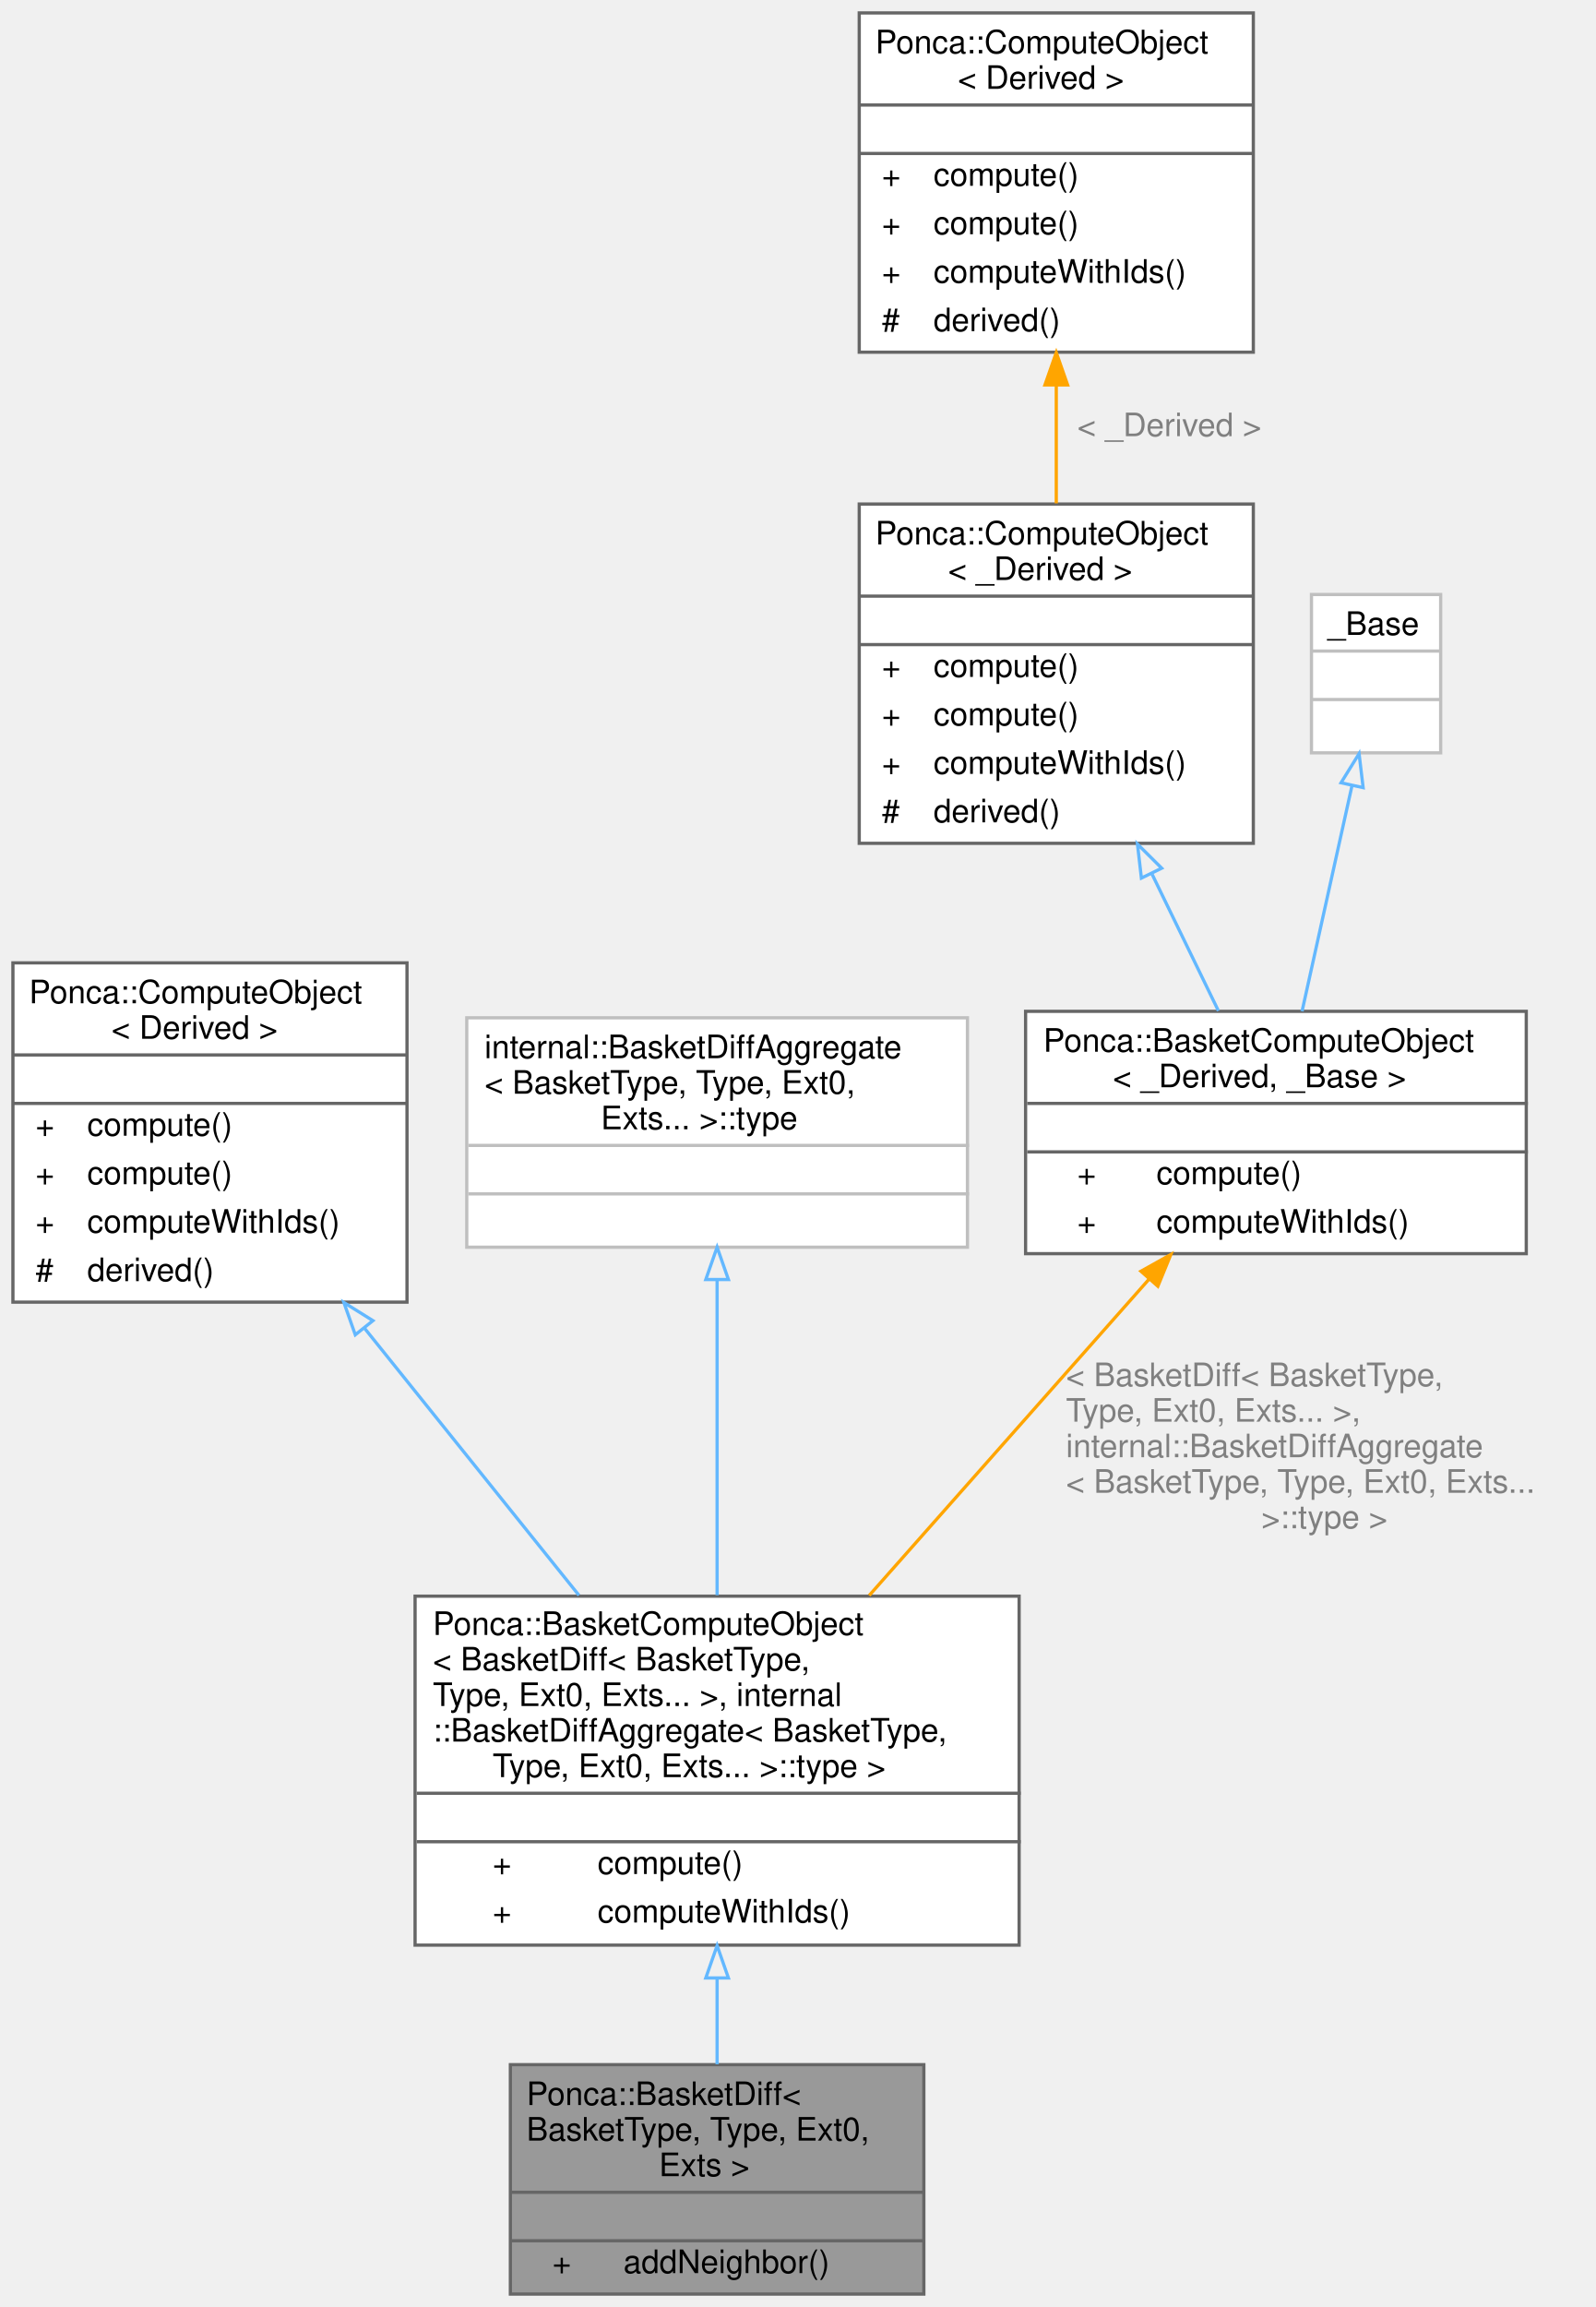
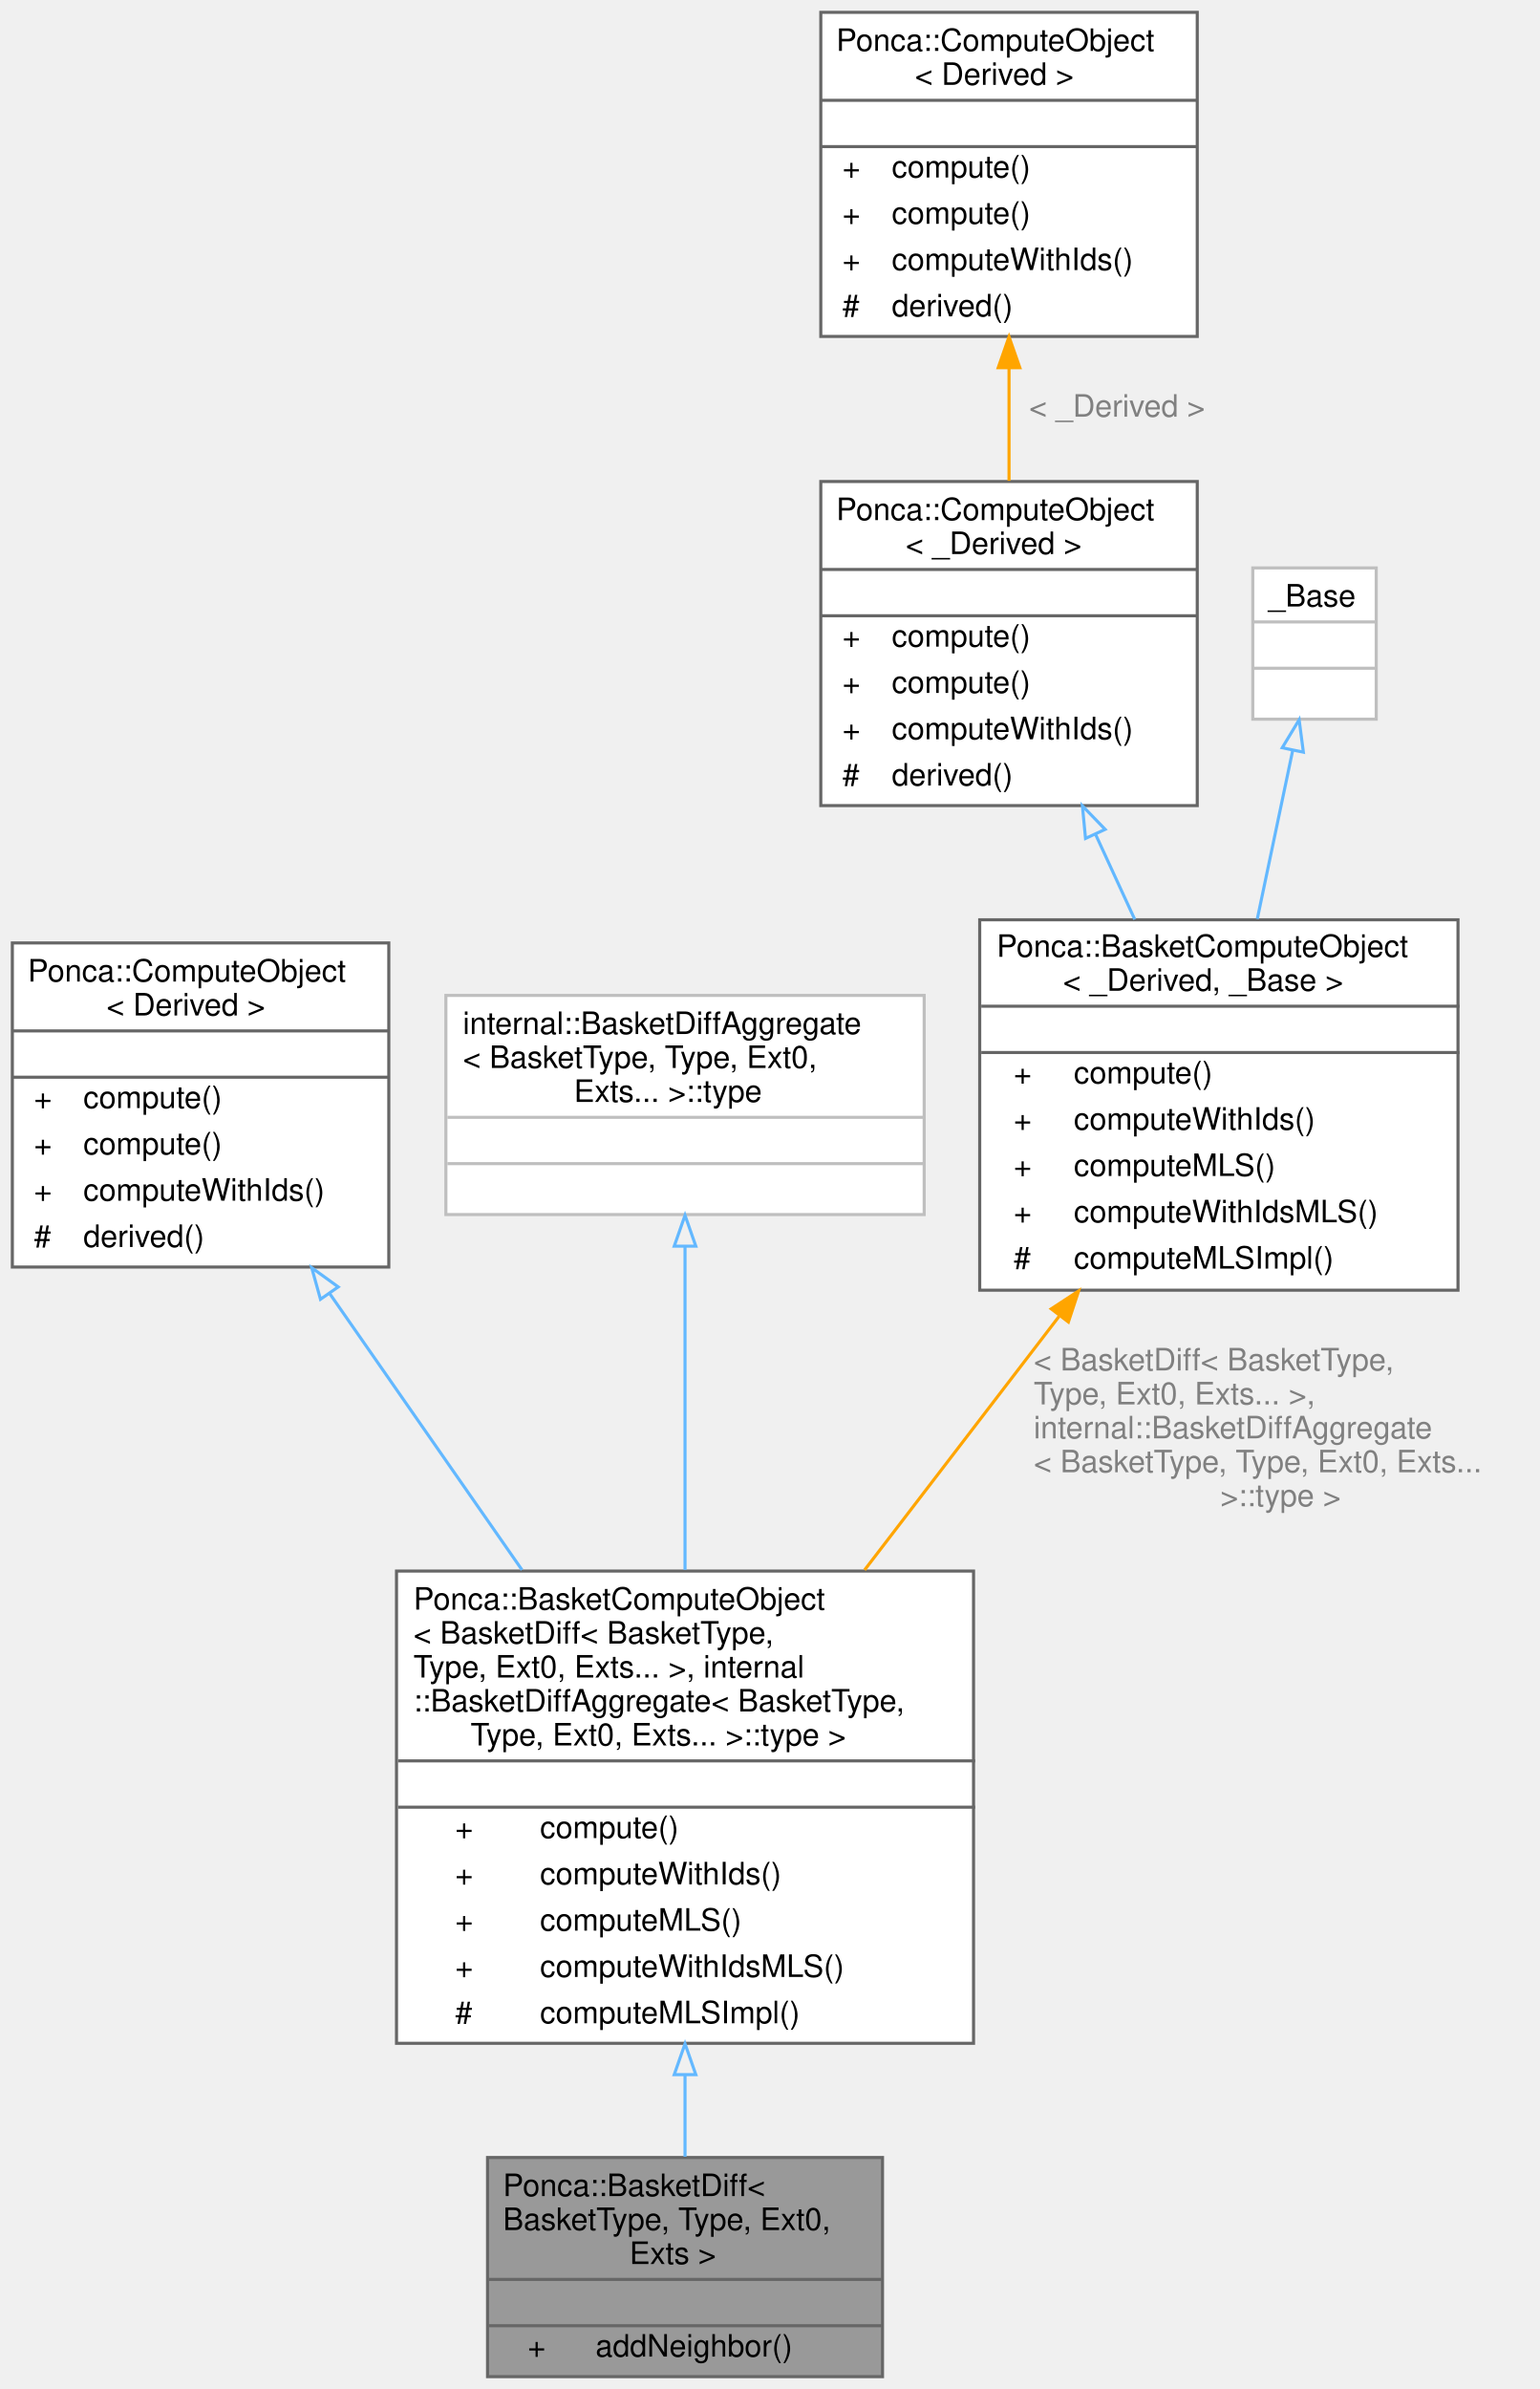
- <svg xmlns="http://www.w3.org/2000/svg" xmlns:xlink="http://www.w3.org/1999/xlink" width="494pt" height="714pt" viewBox="0.00 0.00 494.00 714.00">
-   <g id="graph0" class="graph" transform="scale(1 1) rotate(0) translate(4 710)">
+ <svg xmlns="http://www.w3.org/2000/svg" xmlns:xlink="http://www.w3.org/1999/xlink" width="499pt" height="774pt" viewBox="0.00 0.00 499.00 774.00">
+   <g id="graph0" class="graph" transform="scale(1 1) rotate(0) translate(4 770)">
    <g id="Node000001" class="node">
      <g id="a_Node000001">
        <a xlink:title="Aggregator class used to declare specialized structures with derivatives computations,...">
          <polygon fill="#999999" stroke="transparent" points="282,-71 154,-71 154,0 282,0 282,-71" />
          <text text-anchor="start" x="159" y="-58.5" font-family="Helvetica,sans-Serif" font-size="10.00">Ponca::BasketDiff&lt;</text>
          <text text-anchor="start" x="159" y="-47.5" font-family="Helvetica,sans-Serif" font-size="10.00"> BasketType, Type, Ext0,</text>
          <text text-anchor="start" x="200" y="-36.5" font-family="Helvetica,sans-Serif" font-size="10.00"> Exts &gt;</text>
          <text text-anchor="start" x="216" y="-21.5" font-family="Helvetica,sans-Serif" font-size="10.00"> </text>
          <text text-anchor="start" x="167" y="-6.5" font-family="Helvetica,sans-Serif" font-size="10.00">+</text>
          <text text-anchor="start" x="189" y="-6.5" font-family="Helvetica,sans-Serif" font-size="10.00">addNeighbor()</text>
          <polygon fill="#666666" stroke="#666666" points="154,-31.5 154,-31.5 282,-31.5 282,-31.5 154,-31.5" />
          <polygon fill="#666666" stroke="#666666" points="154,-16.5 154,-16.5 282,-16.5 282,-16.5 154,-16.5" />
          <polygon fill="none" stroke="#666666" points="154,0 154,-71 282,-71 282,0 154,0" />
        </a>
      </g>
    </g>
    <g id="Node000002" class="node">
      <g id="a_Node000002">
        <a xlink:href="structPonca_1_1BasketComputeObject.html" target="_top" xlink:title=" ">
-           <polygon fill="white" stroke="transparent" points="311.5,-216 124.5,-216 124.5,-108 311.5,-108 311.5,-216" />
-           <text text-anchor="start" x="130" y="-204" font-family="Helvetica,sans-Serif" font-size="10.00">Ponca::BasketComputeObject</text>
-           <text text-anchor="start" x="130" y="-193" font-family="Helvetica,sans-Serif" font-size="10.00">&lt; BasketDiff&lt; BasketType,</text>
-           <text text-anchor="start" x="130" y="-182" font-family="Helvetica,sans-Serif" font-size="10.00"> Type, Ext0, Exts... &gt;, internal</text>
-           <text text-anchor="start" x="130" y="-171" font-family="Helvetica,sans-Serif" font-size="10.00">::BasketDiffAggregate&lt; BasketType,</text>
-           <text text-anchor="start" x="148.5" y="-160" font-family="Helvetica,sans-Serif" font-size="10.00"> Type, Ext0, Exts... &gt;::type &gt;</text>
-           <text text-anchor="start" x="216.5" y="-145" font-family="Helvetica,sans-Serif" font-size="10.00"> </text>
-           <text text-anchor="start" x="148.5" y="-130" font-family="Helvetica,sans-Serif" font-size="10.00">+</text>
-           <text text-anchor="start" x="181" y="-130" font-family="Helvetica,sans-Serif" font-size="10.00">compute()</text>
-           <text text-anchor="start" x="148.5" y="-115" font-family="Helvetica,sans-Serif" font-size="10.00">+</text>
-           <text text-anchor="start" x="181" y="-115" font-family="Helvetica,sans-Serif" font-size="10.00">computeWithIds()</text>
-           <polygon fill="#666666" stroke="#666666" points="125,-155 125,-155 312,-155 312,-155 125,-155" />
-           <polygon fill="#666666" stroke="#666666" points="125,-140 125,-140 312,-140 312,-140 125,-140" />
-           <polygon fill="none" stroke="#666666" points="124.5,-108 124.5,-216 311.5,-216 311.5,-108 124.5,-108" />
+           <polygon fill="white" stroke="transparent" points="311.5,-261 124.5,-261 124.5,-108 311.5,-108 311.5,-261" />
+           <text text-anchor="start" x="130" y="-248.5" font-family="Helvetica,sans-Serif" font-size="10.00">Ponca::BasketComputeObject</text>
+           <text text-anchor="start" x="130" y="-237.5" font-family="Helvetica,sans-Serif" font-size="10.00">&lt; BasketDiff&lt; BasketType,</text>
+           <text text-anchor="start" x="130" y="-226.5" font-family="Helvetica,sans-Serif" font-size="10.00"> Type, Ext0, Exts... &gt;, internal</text>
+           <text text-anchor="start" x="130" y="-215.5" font-family="Helvetica,sans-Serif" font-size="10.00">::BasketDiffAggregate&lt; BasketType,</text>
+           <text text-anchor="start" x="148.5" y="-204.5" font-family="Helvetica,sans-Serif" font-size="10.00"> Type, Ext0, Exts... &gt;::type &gt;</text>
+           <text text-anchor="start" x="216.5" y="-189.5" font-family="Helvetica,sans-Serif" font-size="10.00"> </text>
+           <text text-anchor="start" x="143.5" y="-174.5" font-family="Helvetica,sans-Serif" font-size="10.00">+</text>
+           <text text-anchor="start" x="171" y="-174.5" font-family="Helvetica,sans-Serif" font-size="10.00">compute()</text>
+           <text text-anchor="start" x="143.5" y="-159.5" font-family="Helvetica,sans-Serif" font-size="10.00">+</text>
+           <text text-anchor="start" x="171" y="-159.5" font-family="Helvetica,sans-Serif" font-size="10.00">computeWithIds()</text>
+           <text text-anchor="start" x="143.5" y="-144.5" font-family="Helvetica,sans-Serif" font-size="10.00">+</text>
+           <text text-anchor="start" x="171" y="-144.5" font-family="Helvetica,sans-Serif" font-size="10.00">computeMLS()</text>
+           <text text-anchor="start" x="143.5" y="-129.5" font-family="Helvetica,sans-Serif" font-size="10.00">+</text>
+           <text text-anchor="start" x="171" y="-129.5" font-family="Helvetica,sans-Serif" font-size="10.00">computeWithIdsMLS()</text>
+           <text text-anchor="start" x="143.5" y="-114.5" font-family="Helvetica,sans-Serif" font-size="10.00">#</text>
+           <text text-anchor="start" x="171" y="-114.5" font-family="Helvetica,sans-Serif" font-size="10.00">computeMLSImpl()</text>
+           <polygon fill="#666666" stroke="#666666" points="125,-199.5 125,-199.5 312,-199.5 312,-199.5 125,-199.5" />
+           <polygon fill="#666666" stroke="#666666" points="125,-184.5 125,-184.5 312,-184.5 312,-184.5 125,-184.5" />
+           <polygon fill="none" stroke="#666666" points="124.5,-108 124.5,-261 311.5,-261 311.5,-108 124.5,-108" />
        </a>
      </g>
    </g>
    <g id="edge1_Node000001_Node000002" class="edge">
      <g id="a_edge1_Node000001_Node000002">
        <a xlink:title=" ">
-           <path fill="none" stroke="#63b8ff" d="M218,-97.58C218,-88.46 218,-79.39 218,-71.12" />
-           <polygon fill="none" stroke="#63b8ff" points="214.5,-97.84 218,-107.84 221.5,-97.84 214.5,-97.84" />
+           <path fill="none" stroke="#63b8ff" d="M218,-97.69C218,-88.4 218,-79.39 218,-71.25" />
+           <polygon fill="none" stroke="#63b8ff" points="214.5,-97.85 218,-107.85 221.5,-97.85 214.5,-97.85" />
        </a>
      </g>
    </g>
    <g id="Node000003" class="node">
      <g id="a_Node000003">
        <a xlink:href="structPonca_1_1ComputeObject.html" target="_top" xlink:title="ComputeObject is a virtual object that represents an algorithm which can be used with the compute fun...">
-           <polygon fill="white" stroke="transparent" points="122,-412 0,-412 0,-307 122,-307 122,-412" />
-           <text text-anchor="start" x="5" y="-399.5" font-family="Helvetica,sans-Serif" font-size="10.00">Ponca::ComputeObject</text>
-           <text text-anchor="start" x="30.5" y="-388.5" font-family="Helvetica,sans-Serif" font-size="10.00">&lt; Derived &gt;</text>
-           <text text-anchor="start" x="59" y="-373.5" font-family="Helvetica,sans-Serif" font-size="10.00"> </text>
-           <text text-anchor="start" x="7" y="-358.5" font-family="Helvetica,sans-Serif" font-size="10.00">+</text>
-           <text text-anchor="start" x="23" y="-358.5" font-family="Helvetica,sans-Serif" font-size="10.00">compute()</text>
-           <text text-anchor="start" x="7" y="-343.5" font-family="Helvetica,sans-Serif" font-size="10.00">+</text>
-           <text text-anchor="start" x="23" y="-343.5" font-family="Helvetica,sans-Serif" font-size="10.00">compute()</text>
-           <text text-anchor="start" x="7" y="-328.5" font-family="Helvetica,sans-Serif" font-size="10.00">+</text>
-           <text text-anchor="start" x="23" y="-328.5" font-family="Helvetica,sans-Serif" font-size="10.00">computeWithIds()</text>
-           <text text-anchor="start" x="7" y="-313.5" font-family="Helvetica,sans-Serif" font-size="10.00">#</text>
-           <text text-anchor="start" x="23" y="-313.5" font-family="Helvetica,sans-Serif" font-size="10.00">derived()</text>
-           <polygon fill="#666666" stroke="#666666" points="0,-383.5 0,-383.5 122,-383.5 122,-383.5 0,-383.5" />
-           <polygon fill="#666666" stroke="#666666" points="0,-368.5 0,-368.5 122,-368.5 122,-368.5 0,-368.5" />
-           <polygon fill="none" stroke="#666666" points="0,-307 0,-412 122,-412 122,-307 0,-307" />
+           <polygon fill="white" stroke="transparent" points="122,-464.5 0,-464.5 0,-359.5 122,-359.5 122,-464.5" />
+           <text text-anchor="start" x="5" y="-452" font-family="Helvetica,sans-Serif" font-size="10.00">Ponca::ComputeObject</text>
+           <text text-anchor="start" x="30.5" y="-441" font-family="Helvetica,sans-Serif" font-size="10.00">&lt; Derived &gt;</text>
+           <text text-anchor="start" x="59" y="-426" font-family="Helvetica,sans-Serif" font-size="10.00"> </text>
+           <text text-anchor="start" x="7" y="-411" font-family="Helvetica,sans-Serif" font-size="10.00">+</text>
+           <text text-anchor="start" x="23" y="-411" font-family="Helvetica,sans-Serif" font-size="10.00">compute()</text>
+           <text text-anchor="start" x="7" y="-396" font-family="Helvetica,sans-Serif" font-size="10.00">+</text>
+           <text text-anchor="start" x="23" y="-396" font-family="Helvetica,sans-Serif" font-size="10.00">compute()</text>
+           <text text-anchor="start" x="7" y="-381" font-family="Helvetica,sans-Serif" font-size="10.00">+</text>
+           <text text-anchor="start" x="23" y="-381" font-family="Helvetica,sans-Serif" font-size="10.00">computeWithIds()</text>
+           <text text-anchor="start" x="7" y="-366" font-family="Helvetica,sans-Serif" font-size="10.00">#</text>
+           <text text-anchor="start" x="23" y="-366" font-family="Helvetica,sans-Serif" font-size="10.00">derived()</text>
+           <polygon fill="#666666" stroke="#666666" points="0,-436 0,-436 122,-436 122,-436 0,-436" />
+           <polygon fill="#666666" stroke="#666666" points="0,-421 0,-421 122,-421 122,-421 0,-421" />
+           <polygon fill="none" stroke="#666666" points="0,-359.5 0,-464.5 122,-464.5 122,-359.5 0,-359.5" />
        </a>
      </g>
    </g>
    <g id="edge2_Node000002_Node000003" class="edge">
      <g id="a_edge2_Node000002_Node000003">
        <a xlink:title=" ">
-           <path fill="none" stroke="#63b8ff" d="M108.9,-298.86C130.04,-272.53 154.7,-241.83 175.22,-216.28" />
-           <polygon fill="none" stroke="#63b8ff" points="105.99,-296.89 102.46,-306.88 111.45,-301.27 105.99,-296.89" />
+           <path fill="none" stroke="#63b8ff" d="M102.83,-350.92C121.97,-323.43 144.86,-290.55 165.17,-261.37" />
+           <polygon fill="none" stroke="#63b8ff" points="99.86,-349.06 97.02,-359.27 105.61,-353.06 99.86,-349.06" />
        </a>
      </g>
    </g>
    <g id="Node000004" class="node">
      <g id="a_Node000004">
        <a xlink:title=" ">
-           <polygon fill="white" stroke="transparent" points="295.5,-395 140.5,-395 140.5,-324 295.5,-324 295.5,-395" />
-           <text text-anchor="start" x="146" y="-382.5" font-family="Helvetica,sans-Serif" font-size="10.00">internal::BasketDiffAggregate</text>
-           <text text-anchor="start" x="146" y="-371.5" font-family="Helvetica,sans-Serif" font-size="10.00">&lt; BasketType, Type, Ext0,</text>
-           <text text-anchor="start" x="182" y="-360.5" font-family="Helvetica,sans-Serif" font-size="10.00"> Exts... &gt;::type</text>
-           <text text-anchor="start" x="216.5" y="-345.5" font-family="Helvetica,sans-Serif" font-size="10.00"> </text>
-           <text text-anchor="start" x="216.5" y="-330.5" font-family="Helvetica,sans-Serif" font-size="10.00"> </text>
-           <polygon fill="#bfbfbf" stroke="#bfbfbf" points="141,-355.5 141,-355.5 296,-355.5 296,-355.5 141,-355.5" />
-           <polygon fill="#bfbfbf" stroke="#bfbfbf" points="141,-340.5 141,-340.5 296,-340.5 296,-340.5 141,-340.5" />
-           <polygon fill="none" stroke="#bfbfbf" points="140.5,-324 140.5,-395 295.5,-395 295.5,-324 140.5,-324" />
+           <polygon fill="white" stroke="transparent" points="295.5,-447.5 140.5,-447.5 140.5,-376.5 295.5,-376.5 295.5,-447.5" />
+           <text text-anchor="start" x="146" y="-435" font-family="Helvetica,sans-Serif" font-size="10.00">internal::BasketDiffAggregate</text>
+           <text text-anchor="start" x="146" y="-424" font-family="Helvetica,sans-Serif" font-size="10.00">&lt; BasketType, Type, Ext0,</text>
+           <text text-anchor="start" x="182" y="-413" font-family="Helvetica,sans-Serif" font-size="10.00"> Exts... &gt;::type</text>
+           <text text-anchor="start" x="216.5" y="-398" font-family="Helvetica,sans-Serif" font-size="10.00"> </text>
+           <text text-anchor="start" x="216.5" y="-383" font-family="Helvetica,sans-Serif" font-size="10.00"> </text>
+           <polygon fill="#bfbfbf" stroke="#bfbfbf" points="141,-408 141,-408 296,-408 296,-408 141,-408" />
+           <polygon fill="#bfbfbf" stroke="#bfbfbf" points="141,-393 141,-393 296,-393 296,-393 141,-393" />
+           <polygon fill="none" stroke="#bfbfbf" points="140.5,-376.5 140.5,-447.5 295.5,-447.5 295.5,-376.5 140.5,-376.5" />
        </a>
      </g>
    </g>
    <g id="edge3_Node000002_Node000004" class="edge">
      <g id="a_edge3_Node000002_Node000004">
        <a xlink:title=" ">
-           <path fill="none" stroke="#63b8ff" d="M218,-313.75C218,-284.76 218,-246.86 218,-216.31" />
-           <polygon fill="none" stroke="#63b8ff" points="214.5,-314 218,-324 221.5,-314 214.5,-314" />
+           <path fill="none" stroke="#63b8ff" d="M218,-366.13C218,-336.23 218,-296.17 218,-261.38" />
+           <polygon fill="none" stroke="#63b8ff" points="214.5,-366.26 218,-376.26 221.5,-366.26 214.5,-366.26" />
        </a>
      </g>
    </g>
    <g id="Node000005" class="node">
      <g id="a_Node000005">
        <a xlink:href="structPonca_1_1BasketComputeObject.html" target="_top" xlink:title="Base ComputeObject for the Basket classes.">
-           <polygon fill="white" stroke="transparent" points="468.5,-397 313.5,-397 313.5,-322 468.5,-322 468.5,-397" />
-           <text text-anchor="start" x="319" y="-384.5" font-family="Helvetica,sans-Serif" font-size="10.00">Ponca::BasketComputeObject</text>
-           <text text-anchor="start" x="340.5" y="-373.5" font-family="Helvetica,sans-Serif" font-size="10.00">&lt; _Derived, _Base &gt;</text>
-           <text text-anchor="start" x="389.5" y="-358.5" font-family="Helvetica,sans-Serif" font-size="10.00"> </text>
-           <text text-anchor="start" x="329.5" y="-343.5" font-family="Helvetica,sans-Serif" font-size="10.00">+</text>
-           <text text-anchor="start" x="354" y="-343.5" font-family="Helvetica,sans-Serif" font-size="10.00">compute()</text>
-           <text text-anchor="start" x="329.5" y="-328.5" font-family="Helvetica,sans-Serif" font-size="10.00">+</text>
-           <text text-anchor="start" x="354" y="-328.5" font-family="Helvetica,sans-Serif" font-size="10.00">computeWithIds()</text>
-           <polygon fill="#666666" stroke="#666666" points="314,-368.5 314,-368.5 469,-368.5 469,-368.5 314,-368.5" />
-           <polygon fill="#666666" stroke="#666666" points="314,-353.5 314,-353.5 469,-353.5 469,-353.5 314,-353.5" />
-           <polygon fill="none" stroke="#666666" points="313.5,-322 313.5,-397 468.5,-397 468.5,-322 313.5,-322" />
+           <polygon fill="white" stroke="transparent" points="468.5,-472 313.5,-472 313.5,-352 468.5,-352 468.5,-472" />
+           <text text-anchor="start" x="319" y="-460" font-family="Helvetica,sans-Serif" font-size="10.00">Ponca::BasketComputeObject</text>
+           <text text-anchor="start" x="340.5" y="-449" font-family="Helvetica,sans-Serif" font-size="10.00">&lt; _Derived, _Base &gt;</text>
+           <text text-anchor="start" x="389.5" y="-434" font-family="Helvetica,sans-Serif" font-size="10.00"> </text>
+           <text text-anchor="start" x="324.5" y="-419" font-family="Helvetica,sans-Serif" font-size="10.00">+</text>
+           <text text-anchor="start" x="344" y="-419" font-family="Helvetica,sans-Serif" font-size="10.00">compute()</text>
+           <text text-anchor="start" x="324.5" y="-404" font-family="Helvetica,sans-Serif" font-size="10.00">+</text>
+           <text text-anchor="start" x="344" y="-404" font-family="Helvetica,sans-Serif" font-size="10.00">computeWithIds()</text>
+           <text text-anchor="start" x="324.5" y="-389" font-family="Helvetica,sans-Serif" font-size="10.00">+</text>
+           <text text-anchor="start" x="344" y="-389" font-family="Helvetica,sans-Serif" font-size="10.00">computeMLS()</text>
+           <text text-anchor="start" x="324.5" y="-374" font-family="Helvetica,sans-Serif" font-size="10.00">+</text>
+           <text text-anchor="start" x="344" y="-374" font-family="Helvetica,sans-Serif" font-size="10.00">computeWithIdsMLS()</text>
+           <text text-anchor="start" x="324.5" y="-359" font-family="Helvetica,sans-Serif" font-size="10.00">#</text>
+           <text text-anchor="start" x="344" y="-359" font-family="Helvetica,sans-Serif" font-size="10.00">computeMLSImpl()</text>
+           <polygon fill="#666666" stroke="#666666" points="314,-444 314,-444 469,-444 469,-444 314,-444" />
+           <polygon fill="#666666" stroke="#666666" points="314,-429 314,-429 469,-429 469,-429 314,-429" />
+           <polygon fill="none" stroke="#666666" points="313.5,-352 313.5,-472 468.5,-472 468.5,-352 313.5,-352" />
        </a>
      </g>
    </g>
    <g id="edge4_Node000002_Node000005" class="edge">
      <g id="a_edge4_Node000002_Node000005">
        <a xlink:title=" ">
-           <path fill="none" stroke="orange" d="M351.77,-314.16C326.04,-285.09 292.27,-246.93 265.09,-216.22" />
-           <polygon fill="orange" stroke="orange" points="349.21,-316.56 358.46,-321.73 354.45,-311.92 349.21,-316.56" />
-         </a>
-       </g>
-       <text text-anchor="start" x="326" y="-281" font-family="Helvetica,sans-Serif" font-size="10.00" fill="grey"> &lt; BasketDiff&lt; BasketType,</text>
-       <text text-anchor="start" x="326" y="-270" font-family="Helvetica,sans-Serif" font-size="10.00" fill="grey"> Type, Ext0, Exts... &gt;,</text>
-       <text text-anchor="start" x="326" y="-259" font-family="Helvetica,sans-Serif" font-size="10.00" fill="grey"> internal::BasketDiffAggregate</text>
-       <text text-anchor="start" x="326" y="-248" font-family="Helvetica,sans-Serif" font-size="10.00" fill="grey">&lt; BasketType, Type, Ext0, Exts...</text>
-       <text text-anchor="middle" x="406" y="-237" font-family="Helvetica,sans-Serif" font-size="10.00" fill="grey"> &gt;::type &gt;</text>
+           <path fill="none" stroke="orange" d="M339.21,-343.5C319.37,-317.63 296.6,-287.95 276.19,-261.35" />
+           <polygon fill="orange" stroke="orange" points="336.68,-345.95 345.55,-351.75 342.24,-341.69 336.68,-345.95" />
+         </a>
+       </g>
+       <text text-anchor="start" x="331" y="-326" font-family="Helvetica,sans-Serif" font-size="10.00" fill="grey"> &lt; BasketDiff&lt; BasketType,</text>
+       <text text-anchor="start" x="331" y="-315" font-family="Helvetica,sans-Serif" font-size="10.00" fill="grey"> Type, Ext0, Exts... &gt;,</text>
+       <text text-anchor="start" x="331" y="-304" font-family="Helvetica,sans-Serif" font-size="10.00" fill="grey"> internal::BasketDiffAggregate</text>
+       <text text-anchor="start" x="331" y="-293" font-family="Helvetica,sans-Serif" font-size="10.00" fill="grey">&lt; BasketType, Type, Ext0, Exts...</text>
+       <text text-anchor="middle" x="411" y="-282" font-family="Helvetica,sans-Serif" font-size="10.00" fill="grey"> &gt;::type &gt;</text>
    </g>
    <g id="Node000006" class="node">
      <g id="a_Node000006">
        <a xlink:href="structPonca_1_1ComputeObject.html" target="_top" xlink:title=" ">
-           <polygon fill="white" stroke="transparent" points="384,-554 262,-554 262,-449 384,-449 384,-554" />
-           <text text-anchor="start" x="267" y="-541.5" font-family="Helvetica,sans-Serif" font-size="10.00">Ponca::ComputeObject</text>
-           <text text-anchor="start" x="289.5" y="-530.5" font-family="Helvetica,sans-Serif" font-size="10.00">&lt; _Derived &gt;</text>
-           <text text-anchor="start" x="321" y="-515.5" font-family="Helvetica,sans-Serif" font-size="10.00"> </text>
-           <text text-anchor="start" x="269" y="-500.5" font-family="Helvetica,sans-Serif" font-size="10.00">+</text>
-           <text text-anchor="start" x="285" y="-500.5" font-family="Helvetica,sans-Serif" font-size="10.00">compute()</text>
-           <text text-anchor="start" x="269" y="-485.5" font-family="Helvetica,sans-Serif" font-size="10.00">+</text>
-           <text text-anchor="start" x="285" y="-485.5" font-family="Helvetica,sans-Serif" font-size="10.00">compute()</text>
-           <text text-anchor="start" x="269" y="-470.5" font-family="Helvetica,sans-Serif" font-size="10.00">+</text>
-           <text text-anchor="start" x="285" y="-470.5" font-family="Helvetica,sans-Serif" font-size="10.00">computeWithIds()</text>
-           <text text-anchor="start" x="269" y="-455.5" font-family="Helvetica,sans-Serif" font-size="10.00">#</text>
-           <text text-anchor="start" x="285" y="-455.5" font-family="Helvetica,sans-Serif" font-size="10.00">derived()</text>
-           <polygon fill="#666666" stroke="#666666" points="262,-525.5 262,-525.5 384,-525.5 384,-525.5 262,-525.5" />
-           <polygon fill="#666666" stroke="#666666" points="262,-510.5 262,-510.5 384,-510.5 384,-510.5 262,-510.5" />
-           <polygon fill="none" stroke="#666666" points="262,-449 262,-554 384,-554 384,-449 262,-449" />
+           <polygon fill="white" stroke="transparent" points="384,-614 262,-614 262,-509 384,-509 384,-614" />
+           <text text-anchor="start" x="267" y="-601.5" font-family="Helvetica,sans-Serif" font-size="10.00">Ponca::ComputeObject</text>
+           <text text-anchor="start" x="289.5" y="-590.5" font-family="Helvetica,sans-Serif" font-size="10.00">&lt; _Derived &gt;</text>
+           <text text-anchor="start" x="321" y="-575.5" font-family="Helvetica,sans-Serif" font-size="10.00"> </text>
+           <text text-anchor="start" x="269" y="-560.5" font-family="Helvetica,sans-Serif" font-size="10.00">+</text>
+           <text text-anchor="start" x="285" y="-560.5" font-family="Helvetica,sans-Serif" font-size="10.00">compute()</text>
+           <text text-anchor="start" x="269" y="-545.5" font-family="Helvetica,sans-Serif" font-size="10.00">+</text>
+           <text text-anchor="start" x="285" y="-545.5" font-family="Helvetica,sans-Serif" font-size="10.00">compute()</text>
+           <text text-anchor="start" x="269" y="-530.5" font-family="Helvetica,sans-Serif" font-size="10.00">+</text>
+           <text text-anchor="start" x="285" y="-530.5" font-family="Helvetica,sans-Serif" font-size="10.00">computeWithIds()</text>
+           <text text-anchor="start" x="269" y="-515.5" font-family="Helvetica,sans-Serif" font-size="10.00">#</text>
+           <text text-anchor="start" x="285" y="-515.5" font-family="Helvetica,sans-Serif" font-size="10.00">derived()</text>
+           <polygon fill="#666666" stroke="#666666" points="262,-585.5 262,-585.5 384,-585.5 384,-585.5 262,-585.5" />
+           <polygon fill="#666666" stroke="#666666" points="262,-570.5 262,-570.5 384,-570.5 384,-570.5 262,-570.5" />
+           <polygon fill="none" stroke="#666666" points="262,-509 262,-614 384,-614 384,-509 262,-509" />
        </a>
      </g>
    </g>
    <g id="edge5_Node000005_Node000006" class="edge">
      <g id="a_edge5_Node000005_Node000006">
        <a xlink:title=" ">
-           <path fill="none" stroke="#63b8ff" d="M352.68,-439.4C359.67,-425 366.91,-410.09 373.19,-397.16" />
-           <polygon fill="none" stroke="#63b8ff" points="349.35,-438.24 348.13,-448.77 355.64,-441.3 349.35,-438.24" />
+           <path fill="none" stroke="#63b8ff" d="M351.09,-499.58C355.27,-490.51 359.57,-481.17 363.74,-472.13" />
+           <polygon fill="none" stroke="#63b8ff" points="347.79,-498.36 346.78,-508.91 354.15,-501.3 347.79,-498.36" />
        </a>
      </g>
    </g>
    <g id="Node000007" class="node">
      <g id="a_Node000007">
        <a xlink:href="structPonca_1_1ComputeObject.html" target="_top" xlink:title="ComputeObject is a virtual object that represents an algorithm which can be used with the compute fun...">
-           <polygon fill="white" stroke="transparent" points="384,-706 262,-706 262,-601 384,-601 384,-706" />
-           <text text-anchor="start" x="267" y="-693.5" font-family="Helvetica,sans-Serif" font-size="10.00">Ponca::ComputeObject</text>
-           <text text-anchor="start" x="292.5" y="-682.5" font-family="Helvetica,sans-Serif" font-size="10.00">&lt; Derived &gt;</text>
-           <text text-anchor="start" x="321" y="-667.5" font-family="Helvetica,sans-Serif" font-size="10.00"> </text>
-           <text text-anchor="start" x="269" y="-652.5" font-family="Helvetica,sans-Serif" font-size="10.00">+</text>
-           <text text-anchor="start" x="285" y="-652.5" font-family="Helvetica,sans-Serif" font-size="10.00">compute()</text>
-           <text text-anchor="start" x="269" y="-637.5" font-family="Helvetica,sans-Serif" font-size="10.00">+</text>
-           <text text-anchor="start" x="285" y="-637.5" font-family="Helvetica,sans-Serif" font-size="10.00">compute()</text>
-           <text text-anchor="start" x="269" y="-622.5" font-family="Helvetica,sans-Serif" font-size="10.00">+</text>
-           <text text-anchor="start" x="285" y="-622.5" font-family="Helvetica,sans-Serif" font-size="10.00">computeWithIds()</text>
-           <text text-anchor="start" x="269" y="-607.5" font-family="Helvetica,sans-Serif" font-size="10.00">#</text>
-           <text text-anchor="start" x="285" y="-607.5" font-family="Helvetica,sans-Serif" font-size="10.00">derived()</text>
-           <polygon fill="#666666" stroke="#666666" points="262,-677.5 262,-677.5 384,-677.5 384,-677.5 262,-677.5" />
-           <polygon fill="#666666" stroke="#666666" points="262,-662.5 262,-662.5 384,-662.5 384,-662.5 262,-662.5" />
-           <polygon fill="none" stroke="#666666" points="262,-601 262,-706 384,-706 384,-601 262,-601" />
+           <polygon fill="white" stroke="transparent" points="384,-766 262,-766 262,-661 384,-661 384,-766" />
+           <text text-anchor="start" x="267" y="-753.5" font-family="Helvetica,sans-Serif" font-size="10.00">Ponca::ComputeObject</text>
+           <text text-anchor="start" x="292.5" y="-742.5" font-family="Helvetica,sans-Serif" font-size="10.00">&lt; Derived &gt;</text>
+           <text text-anchor="start" x="321" y="-727.5" font-family="Helvetica,sans-Serif" font-size="10.00"> </text>
+           <text text-anchor="start" x="269" y="-712.5" font-family="Helvetica,sans-Serif" font-size="10.00">+</text>
+           <text text-anchor="start" x="285" y="-712.5" font-family="Helvetica,sans-Serif" font-size="10.00">compute()</text>
+           <text text-anchor="start" x="269" y="-697.5" font-family="Helvetica,sans-Serif" font-size="10.00">+</text>
+           <text text-anchor="start" x="285" y="-697.5" font-family="Helvetica,sans-Serif" font-size="10.00">compute()</text>
+           <text text-anchor="start" x="269" y="-682.5" font-family="Helvetica,sans-Serif" font-size="10.00">+</text>
+           <text text-anchor="start" x="285" y="-682.5" font-family="Helvetica,sans-Serif" font-size="10.00">computeWithIds()</text>
+           <text text-anchor="start" x="269" y="-667.5" font-family="Helvetica,sans-Serif" font-size="10.00">#</text>
+           <text text-anchor="start" x="285" y="-667.5" font-family="Helvetica,sans-Serif" font-size="10.00">derived()</text>
+           <polygon fill="#666666" stroke="#666666" points="262,-737.5 262,-737.5 384,-737.5 384,-737.5 262,-737.5" />
+           <polygon fill="#666666" stroke="#666666" points="262,-722.5 262,-722.5 384,-722.5 384,-722.5 262,-722.5" />
+           <polygon fill="none" stroke="#666666" points="262,-661 262,-766 384,-766 384,-661 262,-661" />
        </a>
      </g>
    </g>
    <g id="edge6_Node000006_Node000007" class="edge">
      <g id="a_edge6_Node000006_Node000007">
        <a xlink:title=" ">
-           <path fill="none" stroke="orange" d="M323,-590.81C323,-578.65 323,-566.01 323,-554.22" />
-           <polygon fill="orange" stroke="orange" points="319.5,-590.88 323,-600.88 326.5,-590.88 319.5,-590.88" />
-         </a>
-       </g>
-       <text text-anchor="middle" x="358" y="-575" font-family="Helvetica,sans-Serif" font-size="10.00" fill="grey"> &lt; _Derived &gt;</text>
+           <path fill="none" stroke="orange" d="M323,-650.81C323,-638.65 323,-626.01 323,-614.22" />
+           <polygon fill="orange" stroke="orange" points="319.5,-650.88 323,-660.88 326.5,-650.88 319.5,-650.88" />
+         </a>
+       </g>
+       <text text-anchor="middle" x="358" y="-635" font-family="Helvetica,sans-Serif" font-size="10.00" fill="grey"> &lt; _Derived &gt;</text>
    </g>
    <g id="Node000008" class="node">
      <g id="a_Node000008">
        <a xlink:title=" ">
-           <polygon fill="white" stroke="transparent" points="442,-526 402,-526 402,-477 442,-477 442,-526" />
-           <text text-anchor="start" x="407" y="-513.5" font-family="Helvetica,sans-Serif" font-size="10.00">_Base</text>
-           <text text-anchor="start" x="420" y="-498.5" font-family="Helvetica,sans-Serif" font-size="10.00"> </text>
-           <text text-anchor="start" x="420" y="-483.5" font-family="Helvetica,sans-Serif" font-size="10.00"> </text>
-           <polygon fill="#bfbfbf" stroke="#bfbfbf" points="402,-508.5 402,-508.5 442,-508.5 442,-508.5 402,-508.5" />
-           <polygon fill="#bfbfbf" stroke="#bfbfbf" points="402,-493.5 402,-493.5 442,-493.5 442,-493.5 402,-493.5" />
-           <polygon fill="none" stroke="#bfbfbf" points="402,-477 402,-526 442,-526 442,-477 402,-477" />
+           <polygon fill="white" stroke="transparent" points="442,-586 402,-586 402,-537 442,-537 442,-586" />
+           <text text-anchor="start" x="407" y="-573.5" font-family="Helvetica,sans-Serif" font-size="10.00">_Base</text>
+           <text text-anchor="start" x="420" y="-558.5" font-family="Helvetica,sans-Serif" font-size="10.00"> </text>
+           <text text-anchor="start" x="420" y="-543.5" font-family="Helvetica,sans-Serif" font-size="10.00"> </text>
+           <polygon fill="#bfbfbf" stroke="#bfbfbf" points="402,-568.5 402,-568.5 442,-568.5 442,-568.5 402,-568.5" />
+           <polygon fill="#bfbfbf" stroke="#bfbfbf" points="402,-553.5 402,-553.5 442,-553.5 442,-553.5 402,-553.5" />
+           <polygon fill="none" stroke="#bfbfbf" points="402,-537 402,-586 442,-586 442,-537 402,-537" />
        </a>
      </g>
    </g>
    <g id="edge7_Node000005_Node000008" class="edge">
      <g id="a_edge7_Node000005_Node000008">
        <a xlink:title=" ">
-           <path fill="none" stroke="#63b8ff" d="M414.57,-466.94C409.9,-445.85 403.88,-418.65 399.09,-397.02" />
-           <polygon fill="none" stroke="#63b8ff" points="411.16,-467.74 416.74,-476.75 418,-466.23 411.16,-467.74" />
+           <path fill="none" stroke="#63b8ff" d="M414.91,-526.78C411.52,-510.64 407.36,-490.83 403.46,-472.29" />
+           <polygon fill="none" stroke="#63b8ff" points="411.54,-527.74 417.02,-536.8 418.39,-526.3 411.54,-527.74" />
        </a>
      </g>
    </g>
  </g>
</svg>
